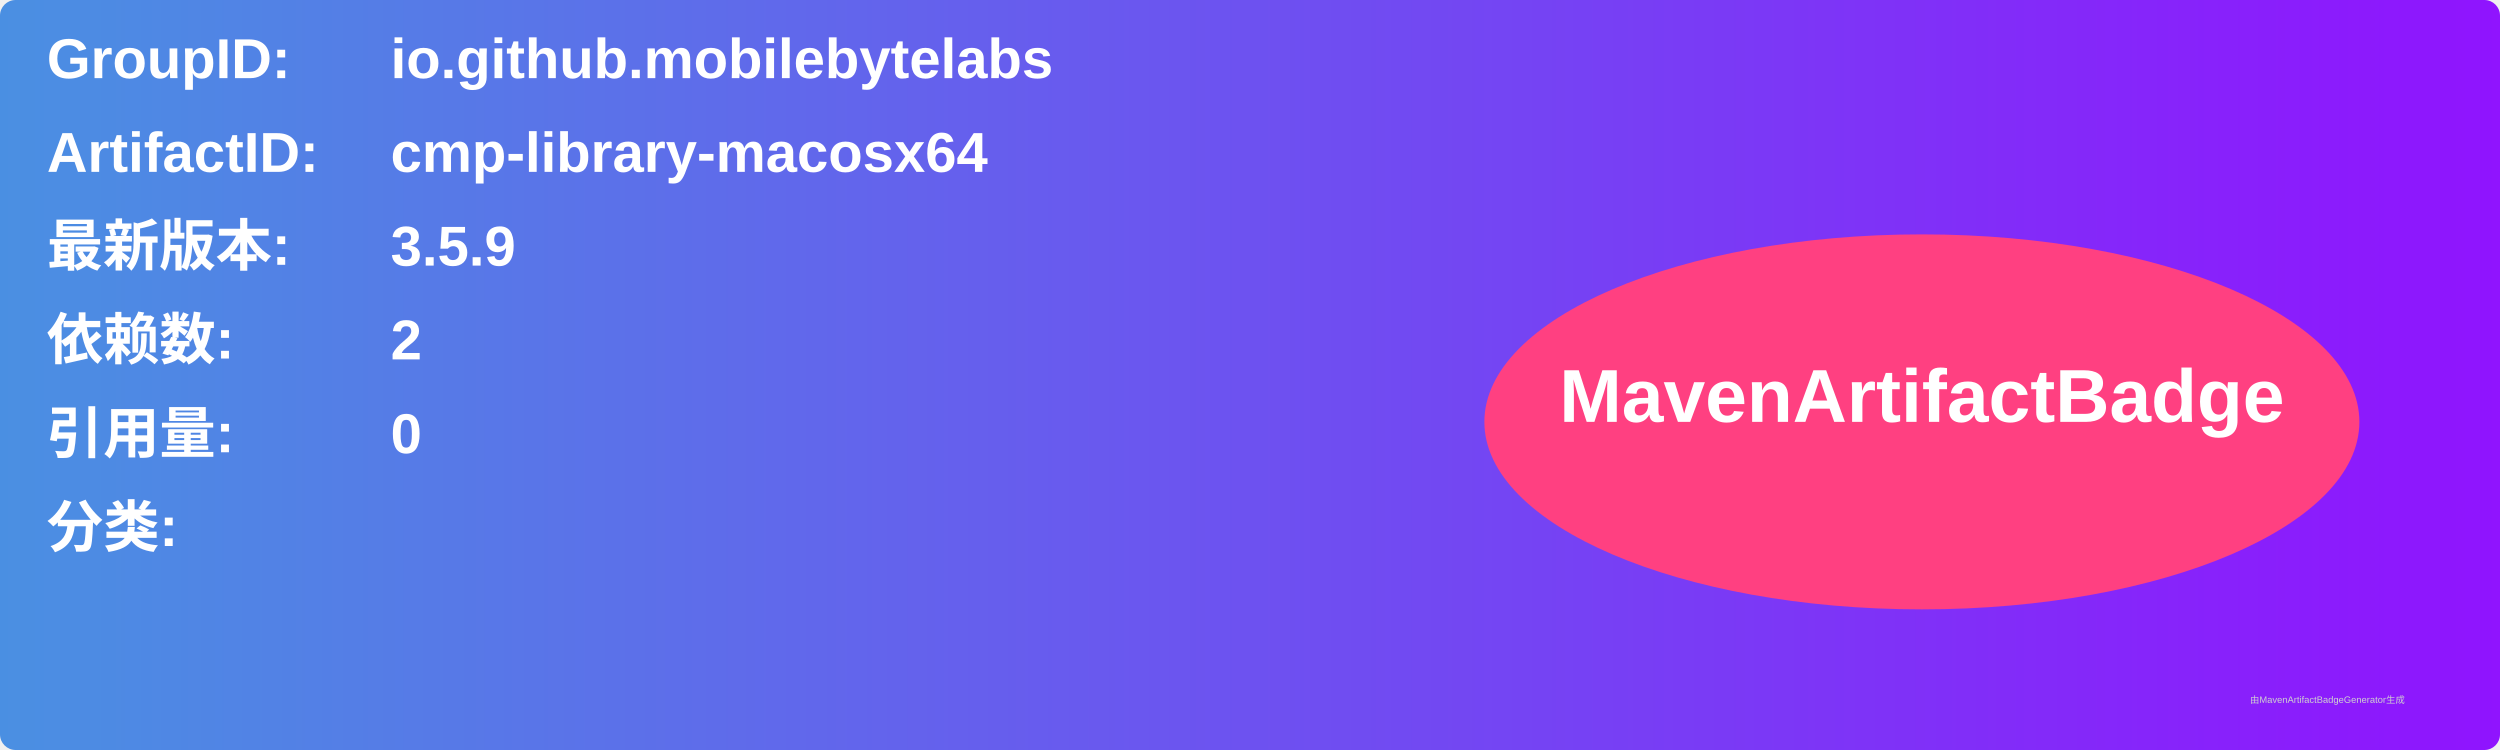
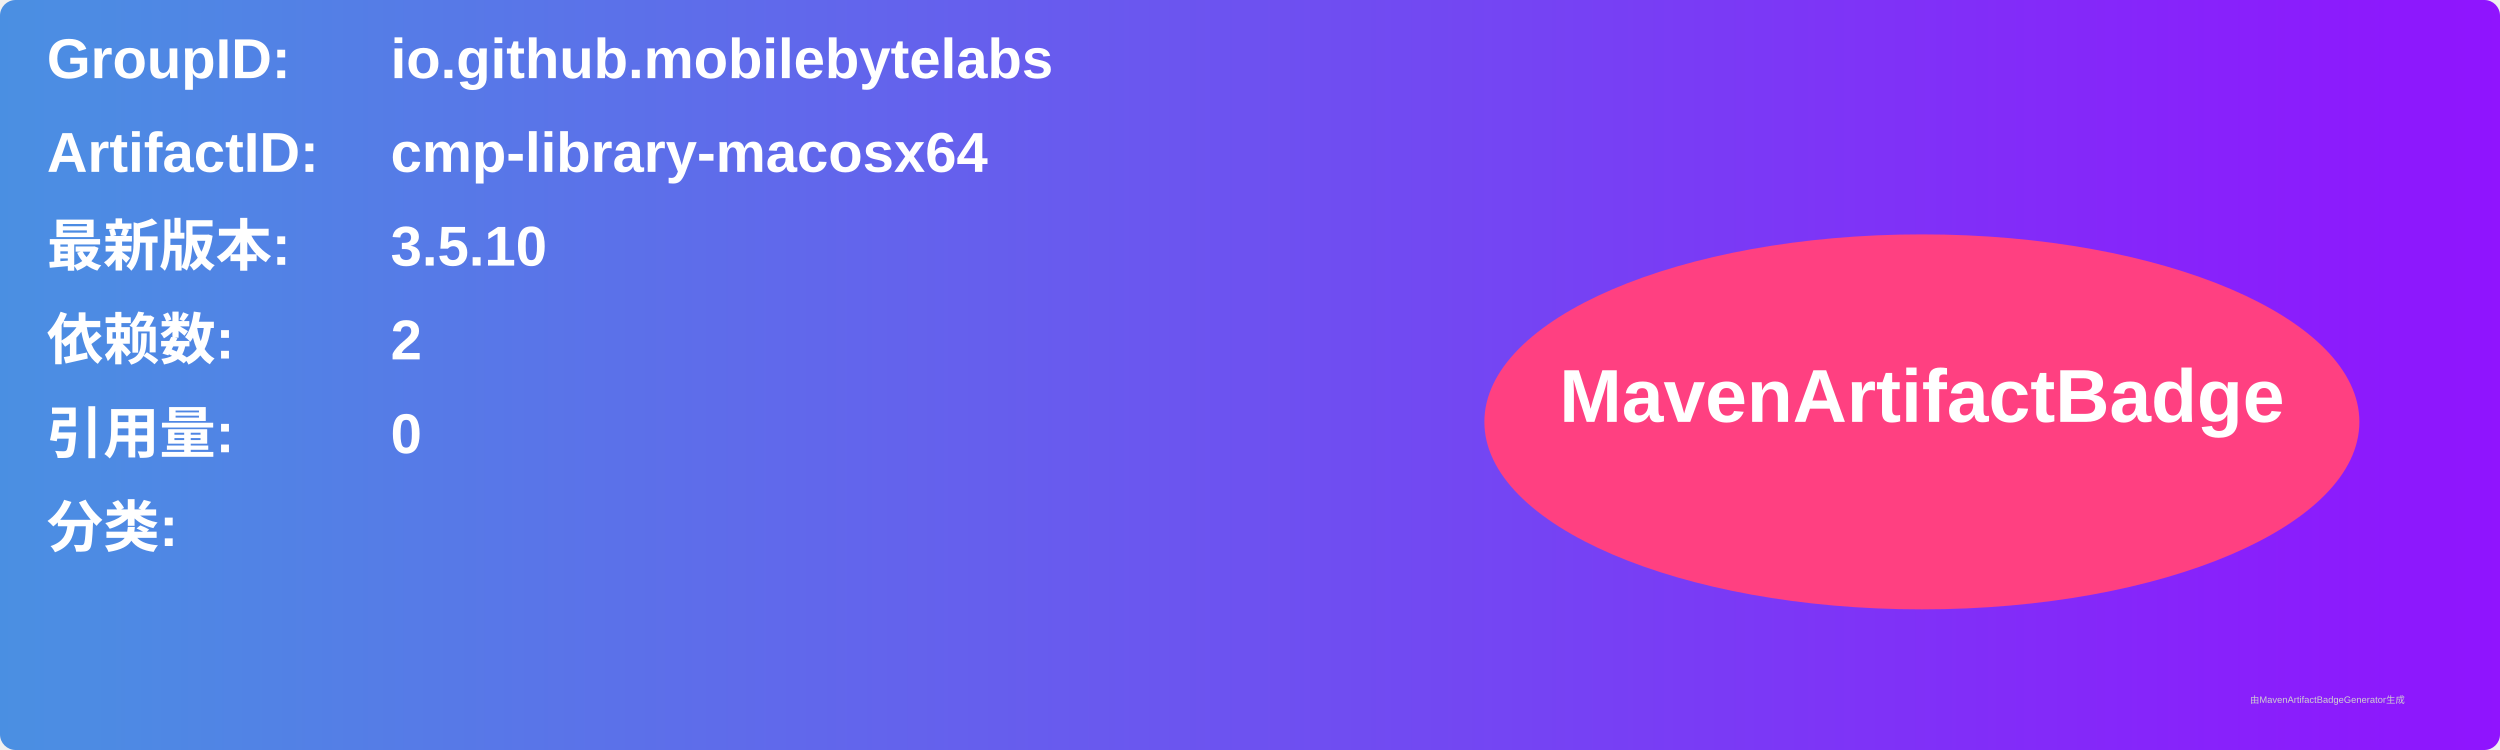
<svg xmlns="http://www.w3.org/2000/svg" width="800" height="240" viewBox="0 0 800 240">
  <linearGradient id="grad" x1="0%" y1="0%" x2="100%" y2="0%">
    <stop offset="0%" stop-color="#4a90e2" />
    <stop offset="100%" stop-color="#9013fe" />
  </linearGradient>
  <rect width="100%" height="100%" rx="5" ry="5" fill="url(#grad)" />
  <g transform="translate(15, 15)">
    <text x="0" y="10" font-family="Arial" font-size="18" fill="white" font-weight="bold" width="260">GroupID:</text>
    <text x="110" y="10" font-family="Arial" font-size="18" fill="white" font-weight="bold" width="460">io.github.mobilebytelabs</text>
    <text x="0" y="40" font-family="Arial" font-size="18" fill="white" font-weight="bold" width="260">ArtifactID:</text>
    <text x="110" y="40" font-family="Arial" font-size="18" fill="white" font-weight="bold" width="460">cmp-library-macosx64</text>
    <text x="0" y="70" font-family="Arial" font-size="18" fill="white" font-weight="bold">最新版本:</text>
    <text x="110" y="70" font-family="Arial" font-size="18" fill="white" font-weight="bold">
-       <tspan font-weight="bold">3.5.9</tspan>
+       <tspan font-weight="bold">3.5.10</tspan>
    </text>
    <text x="0" y="100" font-family="Arial" font-size="18" fill="white" font-weight="bold">依赖数: </text>
    <text x="110" y="100" font-family="Arial" font-size="18" fill="white">
      <tspan font-weight="bold">2</tspan>
    </text>
    <text x="0" y="130" font-family="Arial" font-size="18" fill="white" font-weight="bold">引用量: </text>
    <text x="110" y="130" font-family="Arial" font-size="18" fill="white">
      <tspan font-weight="bold">0</tspan>
    </text>
    <text x="0" y="160" font-family="Arial" font-size="18" fill="white" font-weight="bold">分类:</text>
    <text x="10" y="190" font-family="Arial" font-size="10" fill="white">
      <tspan font-weight="bold" />
    </text>
    <ellipse cx="600" cy="120" rx="140" ry="60" fill="#ff4081" />
    <text x="600" y="120" text-anchor="middle" font-family="Arial" font-size="24" fill="white" font-weight="bold">MavenArtifactBadge</text>
  </g>
  <text x="720" y="225" font-family="Arial" font-size="3" fill="#d0d0d0">由MavenArtifactBadgeGenerator生成</text>
</svg>
